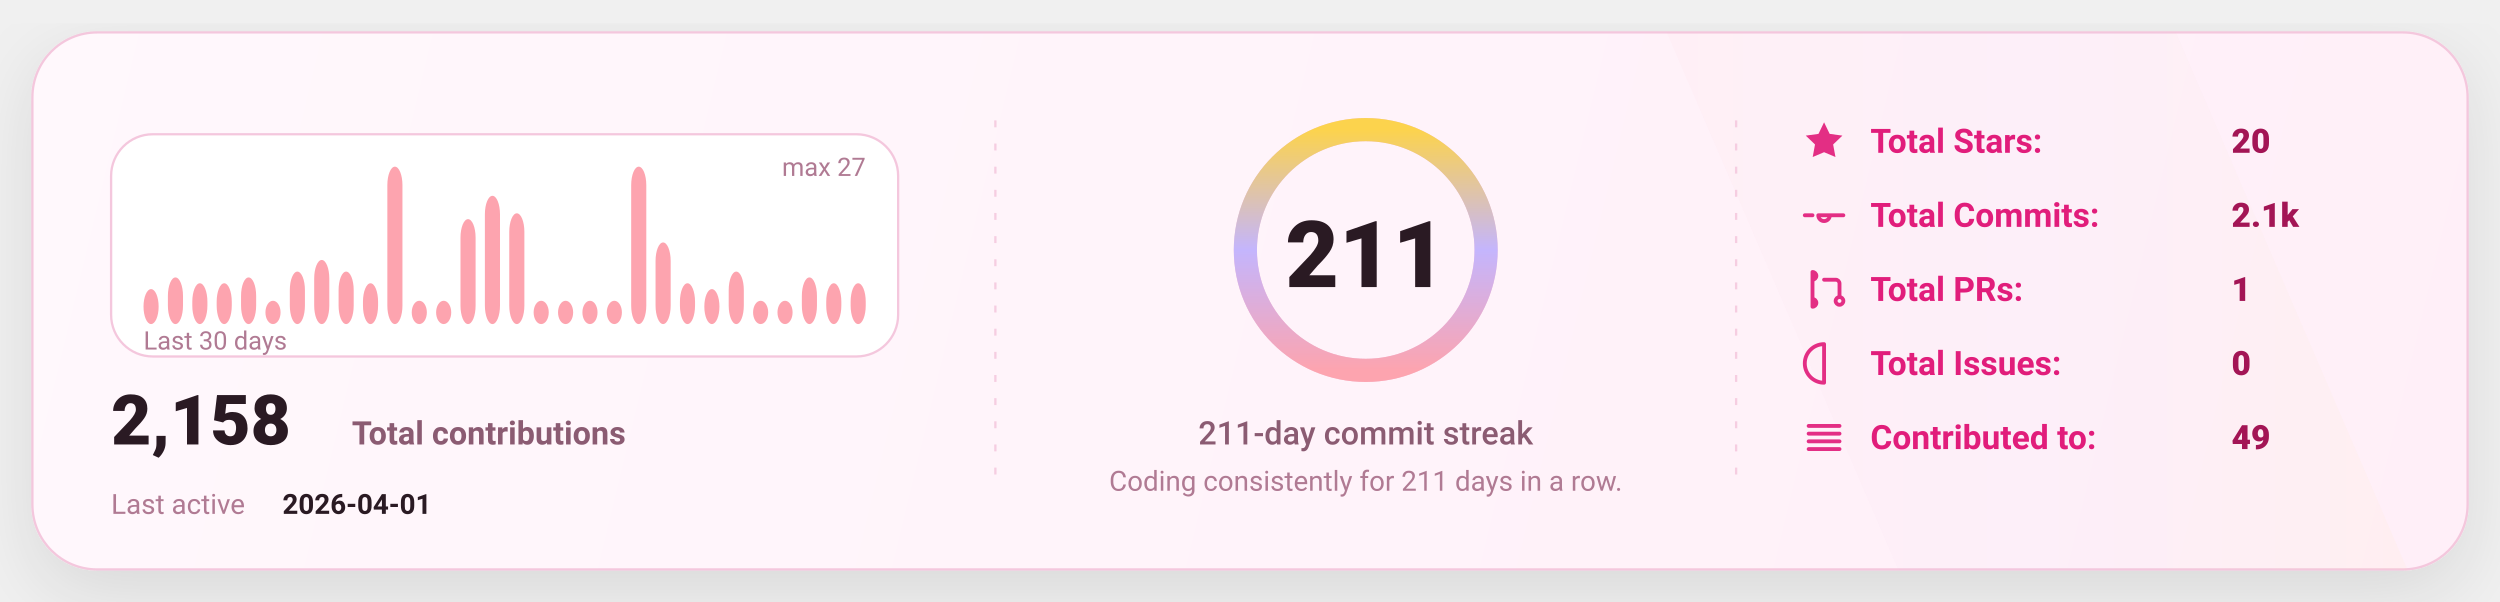
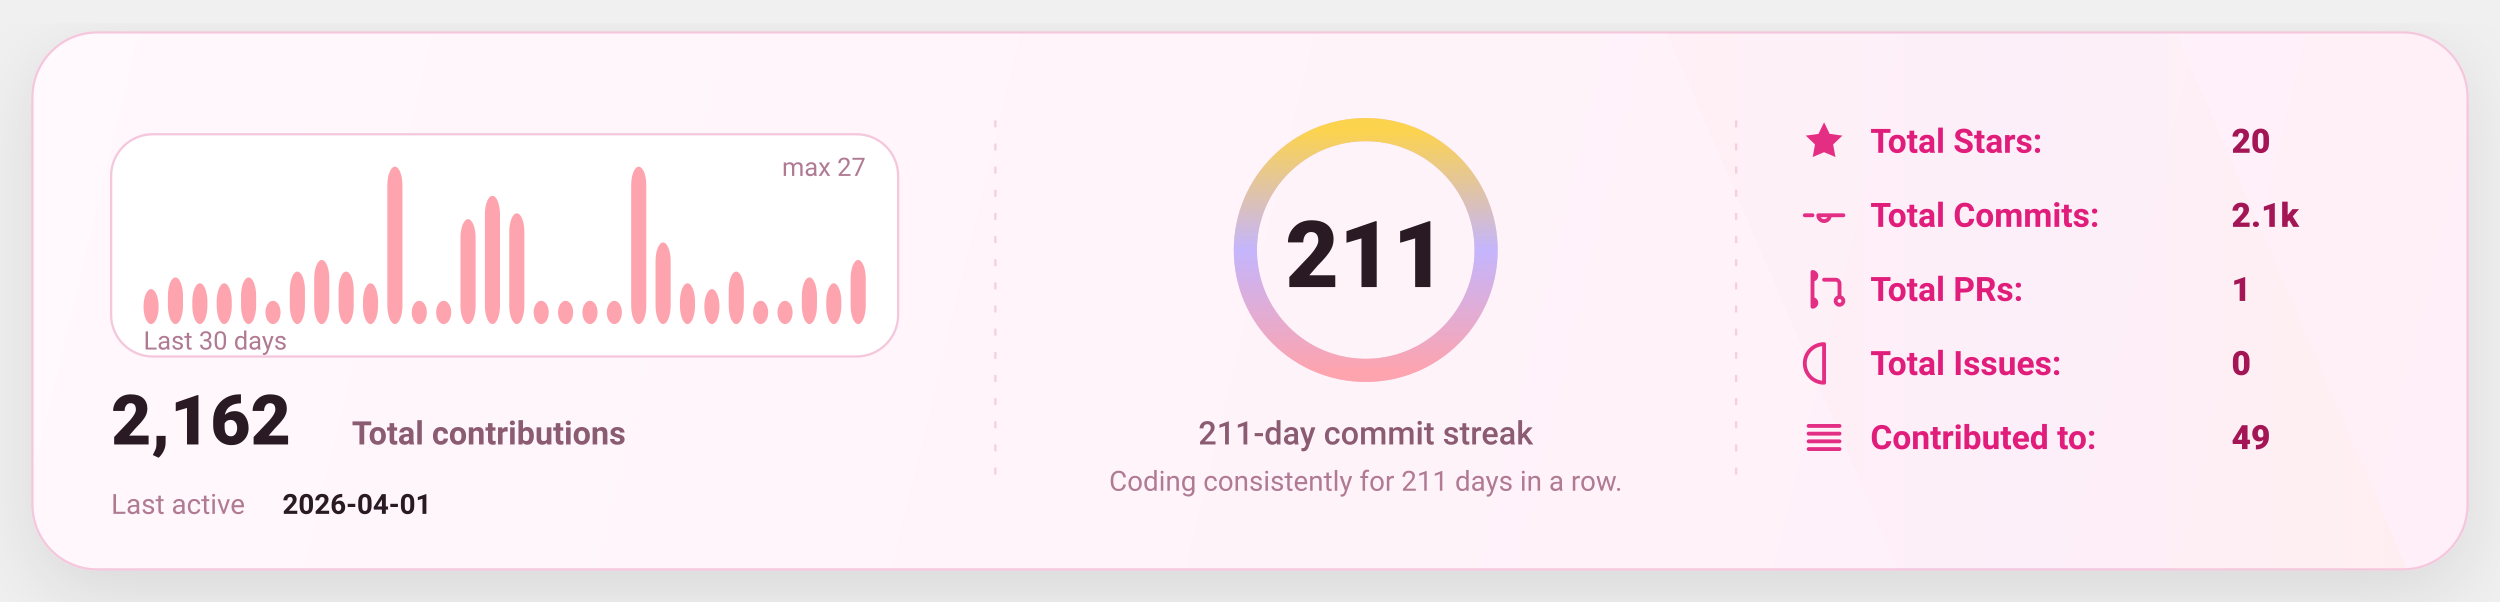
<svg xmlns="http://www.w3.org/2000/svg" width="1080" height="260" viewBox="0 0 1080 260" fill="none" role="img" aria-label="GitHub stats card">
  <defs>
    <linearGradient id="bg" x1="0" y1="0" x2="1080" y2="260" gradientUnits="userSpaceOnUse">
      <stop stop-color="#FFF8FC" />
      <stop offset="1" stop-color="#FFEFF8" />
    </linearGradient>
    <linearGradient id="accent" x1="0" y1="0" x2="1" y2="0">
      <stop offset="0" stop-color="#FDA4AF" />
      <stop offset="0.5" stop-color="#C4B5FD" />
      <stop offset="1" stop-color="#FCD34D" />
    </linearGradient>
    <linearGradient id="chartFill" x1="0" y1="0" x2="0" y2="1">
      <stop stop-color="#FDA4AF" stop-opacity="0.18" />
      <stop offset="1" stop-color="#FDA4AF" stop-opacity="0" />
    </linearGradient>
    <filter id="shadow" x="-20%" y="-20%" width="140%" height="140%">
      <feDropShadow dx="0" dy="10" stdDeviation="16" flood-color="#000000" flood-opacity="0.1" />
    </filter>
    <style>
      text { font-family: "Comic Sans MS","Trebuchet MS","Segoe UI",system-ui,-apple-system,Roboto,Helvetica,Arial,sans-serif; dominant-baseline: alphabetic; }
    </style>
  </defs>
  <rect x="14" y="14" width="1052" height="232" rx="28" fill="url(#bg)" stroke="#F4C7DD" stroke-width="1" filter="url(#shadow)" />
  <path d="M720 14     L940 14     L1040 246     L820 246 Z" fill="url(#accent)" opacity="0.04" />
  <line x1="430" y1="52" x2="430" y2="208" stroke="#F4C7DD" stroke-width="1" stroke-dasharray="3 7" opacity="0.85" />
  <line x1="430" y1="52" x2="430" y2="208" stroke="url(#accent)" stroke-width="1.4" stroke-dasharray="2 7" opacity="0.65" />
  <line x1="750" y1="52" x2="750" y2="208" stroke="#F4C7DD" stroke-width="1" stroke-dasharray="3 7" opacity="0.85" />
  <line x1="750" y1="52" x2="750" y2="208" stroke="url(#accent)" stroke-width="1.4" stroke-dasharray="2 7" opacity="0.65" />
  <g transform="translate(48,58)">
    <rect x="0" y="0" width="340" height="96" rx="18" fill="#FFFFFF" stroke="#F4C7DD" />
    <rect x="14.00" y="66.89" width="6.53" height="15.11" rx="8.00" fill="#FDA4AF" />
    <rect x="24.53" y="61.85" width="6.53" height="20.15" rx="8.00" fill="#FDA4AF" />
    <rect x="35.07" y="64.37" width="6.53" height="17.63" rx="8.00" fill="#FDA4AF" />
    <rect x="45.60" y="64.37" width="6.53" height="17.63" rx="8.00" fill="#FDA4AF" />
    <rect x="56.13" y="61.85" width="6.53" height="20.15" rx="8.00" fill="#FDA4AF" />
    <rect x="66.67" y="71.93" width="6.53" height="10.07" rx="8.00" fill="#FDA4AF" />
    <rect x="77.20" y="59.33" width="6.53" height="22.67" rx="8.00" fill="#FDA4AF" />
    <rect x="87.73" y="54.30" width="6.53" height="27.70" rx="8.00" fill="#FDA4AF" />
    <rect x="98.27" y="59.33" width="6.53" height="22.67" rx="8.00" fill="#FDA4AF" />
    <rect x="108.80" y="64.37" width="6.53" height="17.63" rx="8.00" fill="#FDA4AF" />
    <rect x="119.33" y="14.00" width="6.53" height="68.00" rx="8.00" fill="#FDA4AF" />
    <rect x="129.87" y="71.93" width="6.53" height="10.07" rx="8.00" fill="#FDA4AF" />
    <rect x="140.40" y="71.93" width="6.53" height="10.07" rx="8.00" fill="#FDA4AF" />
    <rect x="150.93" y="36.67" width="6.53" height="45.33" rx="8.00" fill="#FDA4AF" />
    <rect x="161.47" y="26.59" width="6.53" height="55.41" rx="8.00" fill="#FDA4AF" />
    <rect x="172.00" y="34.15" width="6.53" height="47.85" rx="8.00" fill="#FDA4AF" />
    <rect x="182.53" y="71.93" width="6.53" height="10.07" rx="8.00" fill="#FDA4AF" />
    <rect x="193.07" y="71.93" width="6.53" height="10.07" rx="8.00" fill="#FDA4AF" />
    <rect x="203.60" y="71.93" width="6.53" height="10.07" rx="8.00" fill="#FDA4AF" />
    <rect x="214.13" y="71.93" width="6.53" height="10.07" rx="8.00" fill="#FDA4AF" />
    <rect x="224.67" y="14.00" width="6.53" height="68.00" rx="8.00" fill="#FDA4AF" />
    <rect x="235.20" y="46.74" width="6.53" height="35.26" rx="8.00" fill="#FDA4AF" />
    <rect x="245.73" y="64.37" width="6.53" height="17.63" rx="8.00" fill="#FDA4AF" />
    <rect x="256.27" y="66.89" width="6.53" height="15.11" rx="8.00" fill="#FDA4AF" />
    <rect x="266.80" y="59.33" width="6.53" height="22.67" rx="8.00" fill="#FDA4AF" />
    <rect x="277.33" y="71.93" width="6.53" height="10.07" rx="8.00" fill="#FDA4AF" />
    <rect x="287.87" y="71.93" width="6.53" height="10.07" rx="8.00" fill="#FDA4AF" />
    <rect x="298.40" y="61.85" width="6.53" height="20.15" rx="8.00" fill="#FDA4AF" />
    <rect x="308.93" y="64.37" width="6.53" height="17.63" rx="8.00" fill="#FDA4AF" />
-     <rect x="319.47" y="64.37" width="6.53" height="17.63" rx="8.00" fill="#FDA4AF" />
+     <rect x="319.47" y="54.30" width="6.53" height="27.70" rx="8.00" fill="#FDA4AF" />
    <text x="14" y="93.00" fill="#B07A93" font-size="11">
      Last 30 days
    </text>
    <text x="326.00" y="18" text-anchor="end" fill="#B07A93" font-size="11">
      max 27
    </text>
    <g transform="translate(0,134)">
      <text x="0" y="0" fill="#2A1A23" font-size="30" font-weight="820">
-         2,158
+         2,162
      </text>
      <text x="104" y="0" fill="#8B5B72" font-size="14" font-weight="650">
        Total contributions
      </text>
      <text x="0" y="30" fill="#B07A93" font-size="12">
        Last active
      </text>
      <text x="74" y="30" fill="#2A1A23" font-size="12" font-weight="700">
        2026-04-01
      </text>
    </g>
  </g>
  <g>
    <circle cx="590" cy="108" r="52" stroke="#F4C7DD" stroke-width="10" />
    <circle cx="590" cy="108" r="52" stroke="url(#accent)" stroke-width="10" stroke-linecap="round" stroke-dasharray="326.73 326.73" transform="rotate(-90 590 108)" />
    <text x="590" y="124.00" text-anchor="middle" fill="#2A1A23" font-size="40" font-weight="900">
      211
    </text>
    <text x="590" y="192.00" text-anchor="middle" fill="#8B5B72" font-size="14" font-weight="450">
      211-day commit streak
    </text>
    <text x="590" y="212.00" text-anchor="middle" fill="#B07A93" font-size="12" font-weight="420">
      Coding consistently for 211 days in a row.
    </text>
  </g>
  <g transform="translate(778,66)">
    <g transform="translate(0,0)">
      <g transform="translate(0,-15)">
        <svg x="0" y="0" width="20" height="20" viewBox="0 0 24 24" fill="none">
          <path d="M12 2.2l2.9 6 6.6.9-4.8 4.6 1.2 6.5L12 17.7 6.1 20.2l1.2-6.5-4.8-4.6 6.6-.9L12 2.2z" fill="#E11D7B" opacity="0.92" />
        </svg>
      </g>
      <text x="30" y="0" fill="#E11D7B" font-size="14.5" font-weight="650">
            Total Stars:
          </text>
      <text x="186" y="0" fill="#A31555" font-size="14.5" font-weight="850">
            20
          </text>
    </g>
    <g transform="translate(0,32)">
      <g transform="translate(0,-15)">
        <svg x="0" y="0" width="20" height="20" viewBox="0 0 24 24" fill="none">
          <path d="M9 12a3 3 0 1 0 6 0Zm-7 0h4m8 0h8" stroke="#E11D7B" stroke-width="2" stroke-linecap="round" stroke-linejoin="round" opacity="0.92" />
        </svg>
      </g>
      <text x="30" y="0" fill="#E11D7B" font-size="14.5" font-weight="650">
            Total Commits:
          </text>
      <text x="186" y="0" fill="#A31555" font-size="14.5" font-weight="850">
            2.1k
          </text>
    </g>
    <g transform="translate(0,64)">
      <g transform="translate(0,-15)">
        <svg x="0" y="0" width="20" height="20" viewBox="0 0 24 24" fill="none">
          <path d="M6 4v16m0-13a2 2 0 1 0 0-4Zm0 14a2 2 0 1 0 0-4Zm6-14h6a2 2 0 0 1 2 2v7m0 0a2 2 0 1 0 0 4 2 2 0 0 0 0-4Z" stroke="#E11D7B" stroke-width="2" stroke-linecap="round" stroke-linejoin="round" opacity="0.92" />
        </svg>
      </g>
      <text x="30" y="0" fill="#E11D7B" font-size="14.5" font-weight="650">
            Total PRs:
          </text>
      <text x="186" y="0" fill="#A31555" font-size="14.5" font-weight="850">
            1
          </text>
    </g>
    <g transform="translate(0,96)">
      <g transform="translate(0,-15)">
        <svg x="0" y="0" width="20" height="20" viewBox="0 0 24 24" fill="none">
          <path d="M12 2a10 10 0 1 0 0 20Zm0 6v6m0 4h.01" stroke="#E11D7B" stroke-width="2" stroke-linecap="round" stroke-linejoin="round" opacity="0.92" />
        </svg>
      </g>
      <text x="30" y="0" fill="#E11D7B" font-size="14.5" font-weight="650">
            Total Issues:
          </text>
      <text x="186" y="0" fill="#A31555" font-size="14.5" font-weight="850">
            0
          </text>
    </g>
    <g transform="translate(0,128)">
      <g transform="translate(0,-15)">
        <svg x="0" y="0" width="20" height="20" viewBox="0 0 24 24" fill="none">
          <path d="M4 6h16M4 10h16M4 14h16M4 18h16" stroke="#E11D7B" stroke-width="2" stroke-linecap="round" stroke-linejoin="round" opacity="0.92" />
        </svg>
      </g>
      <text x="30" y="0" fill="#E11D7B" font-size="14.5" font-weight="650">
            Contributed to:
          </text>
      <text x="186" y="0" fill="#A31555" font-size="14.5" font-weight="850">
            49
          </text>
    </g>
  </g>
</svg>
